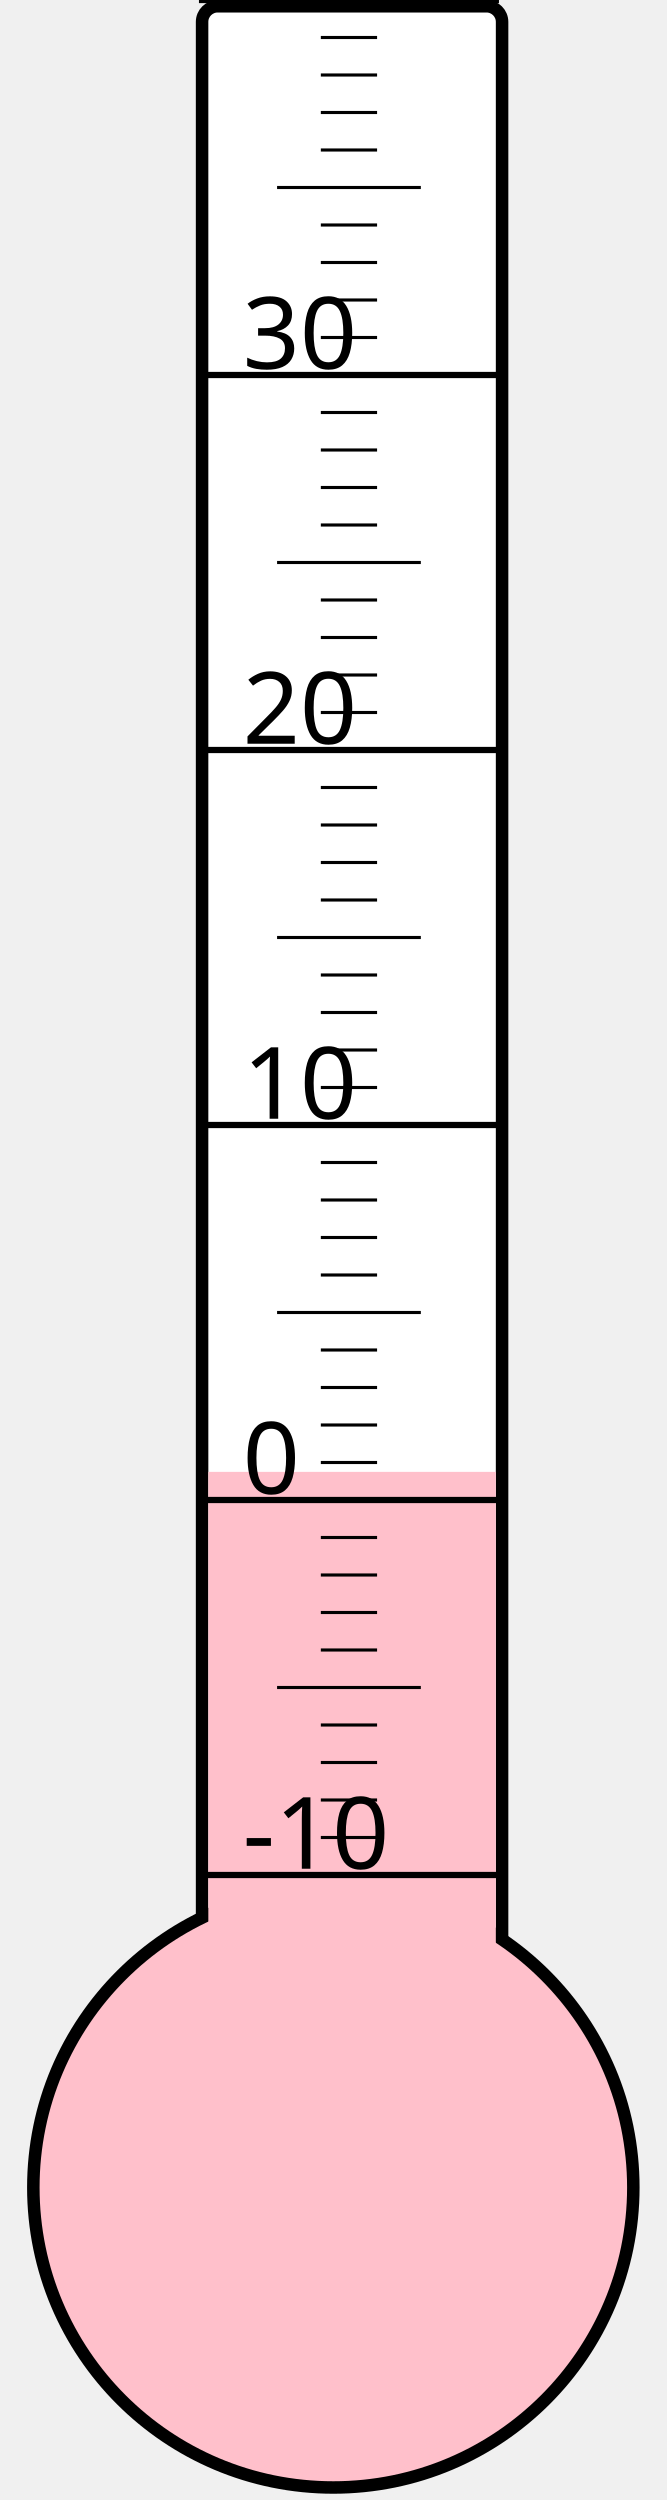
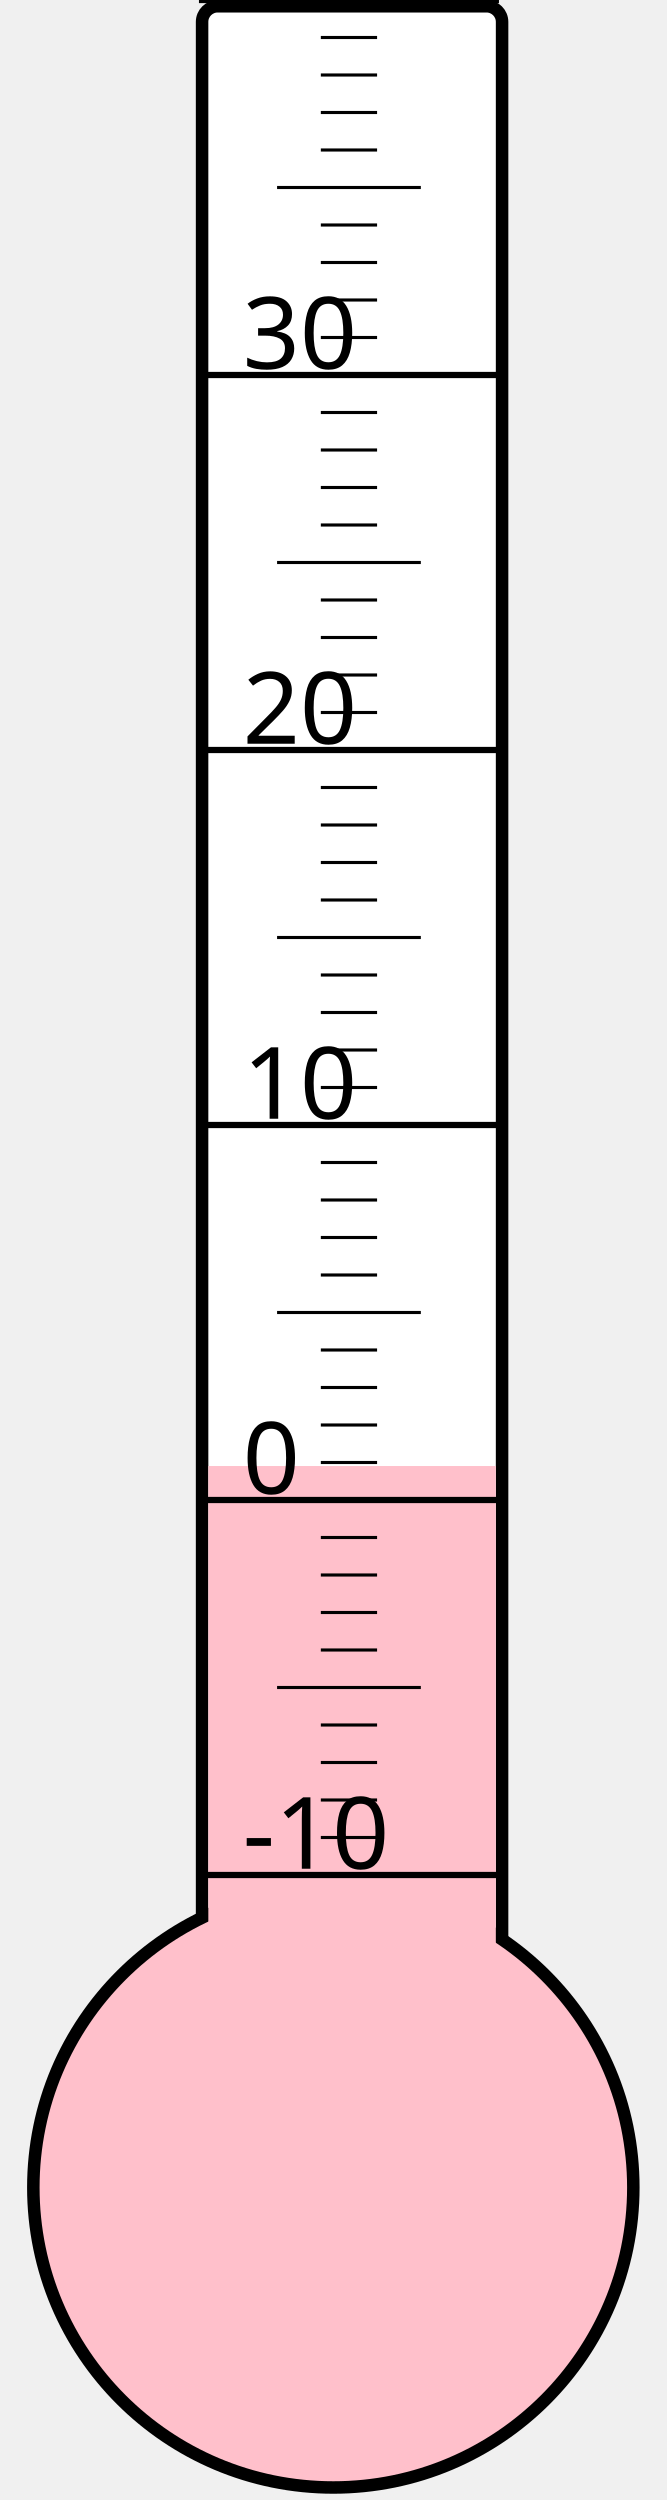
<svg xmlns="http://www.w3.org/2000/svg" width="40px" height="150px" viewBox="0 0 200 800">
  <rect width="200" height="800" x="0" y="0" style="fill: #ffffeb; fill-opacity: 0;" />
  <rect width="96" height="680" x="58" y="2" rx="5" ry="5" style="fill: white; fill-opacity: 1; stroke: black; stroke-width: 4;" />
  <circle cx="100" cy="700" r="96" style="fill: pink; stroke: black; stroke-width: 4;" />
-   <rect width="92" height="229.0" x="60" y="471.0" style="fill: pink; fill-opacity: 1; stroke-width: 0;" />
+   <rect width="92" height="230.875" x="60" y="469.125" style="fill: pink; fill-opacity: 1; stroke-width: 0;" />
  <text x="71" y="598" style="font-family: sans-serif; font-size: 24pt;">-10</text>
  <text x="71" y="478" style="font-family: sans-serif; font-size: 24pt;">0</text>
  <text x="71" y="358" style="font-family: sans-serif; font-size: 24pt;">10</text>
  <text x="71" y="238" style="font-family: sans-serif; font-size: 24pt;">20</text>
  <text x="71" y="118" style="font-family: sans-serif; font-size: 24pt;">30</text>
  <g style="stroke: black;">
    <line x1="57" y1="600" x2="153" y2="600" style="stroke-width: 2;" />
    <line x1="96" y1="588" x2="114" y2="588" style="stroke-width: 1;" />
    <line x1="96" y1="576" x2="114" y2="576" style="stroke-width: 1;" />
    <line x1="96" y1="564" x2="114" y2="564" style="stroke-width: 1;" />
    <line x1="96" y1="552" x2="114" y2="552" style="stroke-width: 1;" />
    <line x1="82" y1="540" x2="128" y2="540" style="stroke-width: 1;" />
    <line x1="96" y1="528" x2="114" y2="528" style="stroke-width: 1;" />
    <line x1="96" y1="516" x2="114" y2="516" style="stroke-width: 1;" />
    <line x1="96" y1="504" x2="114" y2="504" style="stroke-width: 1;" />
    <line x1="96" y1="492" x2="114" y2="492" style="stroke-width: 1;" />
    <line x1="57" y1="480" x2="153" y2="480" style="stroke-width: 2;" />
    <line x1="96" y1="468" x2="114" y2="468" style="stroke-width: 1;" />
    <line x1="96" y1="456" x2="114" y2="456" style="stroke-width: 1;" />
    <line x1="96" y1="444" x2="114" y2="444" style="stroke-width: 1;" />
    <line x1="96" y1="432" x2="114" y2="432" style="stroke-width: 1;" />
    <line x1="82" y1="420" x2="128" y2="420" style="stroke-width: 1;" />
    <line x1="96" y1="408" x2="114" y2="408" style="stroke-width: 1;" />
    <line x1="96" y1="396" x2="114" y2="396" style="stroke-width: 1;" />
    <line x1="96" y1="384" x2="114" y2="384" style="stroke-width: 1;" />
    <line x1="96" y1="372" x2="114" y2="372" style="stroke-width: 1;" />
    <line x1="57" y1="360" x2="153" y2="360" style="stroke-width: 2;" />
    <line x1="96" y1="348" x2="114" y2="348" style="stroke-width: 1;" />
    <line x1="96" y1="336" x2="114" y2="336" style="stroke-width: 1;" />
    <line x1="96" y1="324" x2="114" y2="324" style="stroke-width: 1;" />
    <line x1="96" y1="312" x2="114" y2="312" style="stroke-width: 1;" />
    <line x1="82" y1="300" x2="128" y2="300" style="stroke-width: 1;" />
    <line x1="96" y1="288" x2="114" y2="288" style="stroke-width: 1;" />
    <line x1="96" y1="276" x2="114" y2="276" style="stroke-width: 1;" />
    <line x1="96" y1="264" x2="114" y2="264" style="stroke-width: 1;" />
    <line x1="96" y1="252" x2="114" y2="252" style="stroke-width: 1;" />
    <line x1="57" y1="240" x2="153" y2="240" style="stroke-width: 2;" />
    <line x1="96" y1="228" x2="114" y2="228" style="stroke-width: 1;" />
    <line x1="96" y1="216" x2="114" y2="216" style="stroke-width: 1;" />
    <line x1="96" y1="204" x2="114" y2="204" style="stroke-width: 1;" />
    <line x1="96" y1="192" x2="114" y2="192" style="stroke-width: 1;" />
    <line x1="82" y1="180" x2="128" y2="180" style="stroke-width: 1;" />
    <line x1="96" y1="168" x2="114" y2="168" style="stroke-width: 1;" />
    <line x1="96" y1="156" x2="114" y2="156" style="stroke-width: 1;" />
    <line x1="96" y1="144" x2="114" y2="144" style="stroke-width: 1;" />
    <line x1="96" y1="132" x2="114" y2="132" style="stroke-width: 1;" />
    <line x1="57" y1="120" x2="153" y2="120" style="stroke-width: 2;" />
    <line x1="96" y1="108" x2="114" y2="108" style="stroke-width: 1;" />
    <line x1="96" y1="96" x2="114" y2="96" style="stroke-width: 1;" />
    <line x1="96" y1="84" x2="114" y2="84" style="stroke-width: 1;" />
    <line x1="96" y1="72" x2="114" y2="72" style="stroke-width: 1;" />
    <line x1="82" y1="60" x2="128" y2="60" style="stroke-width: 1;" />
    <line x1="96" y1="48" x2="114" y2="48" style="stroke-width: 1;" />
    <line x1="96" y1="36" x2="114" y2="36" style="stroke-width: 1;" />
    <line x1="96" y1="24" x2="114" y2="24" style="stroke-width: 1;" />
    <line x1="96" y1="12" x2="114" y2="12" style="stroke-width: 1;" />
    <line x1="57" y1="0" x2="153" y2="0" style="stroke-width: 2;" />
  </g>
</svg>
